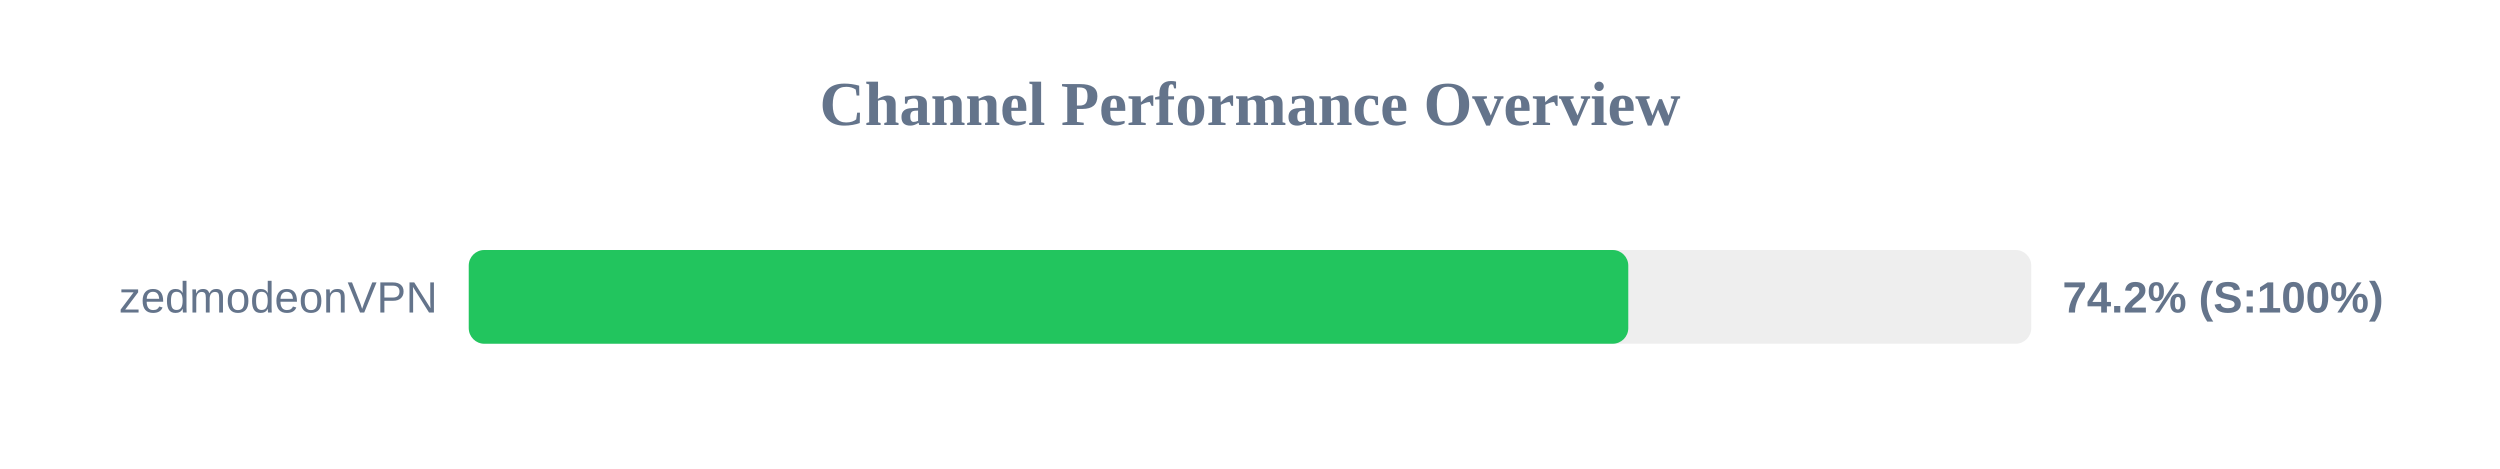
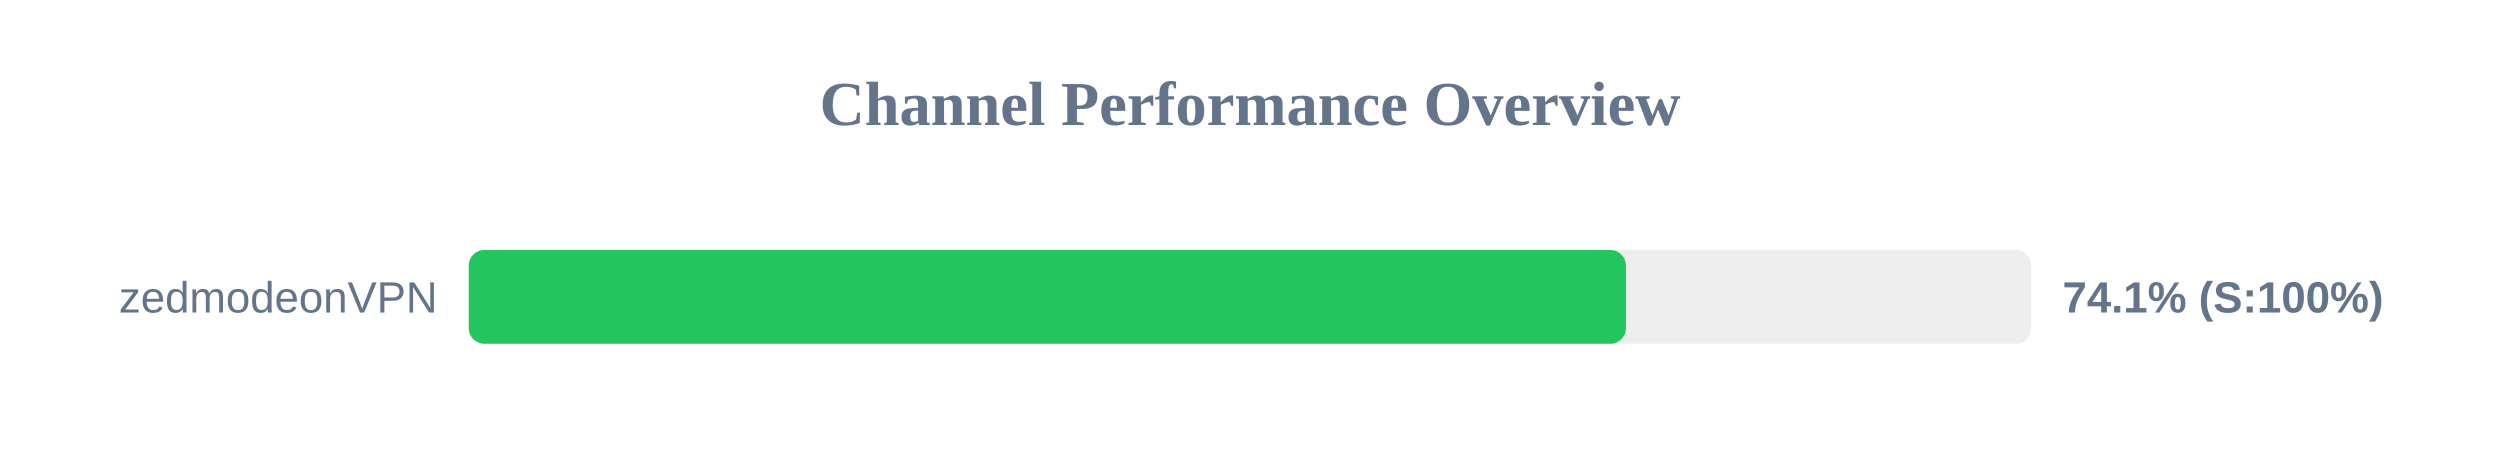
<svg xmlns="http://www.w3.org/2000/svg" width="800" height="150" version="1.1">
  <style>
        .row { font: 14px Arial; fill: #64748b; }
        .score { font: bold 14px Arial; fill: #64748b; }
    </style>
  <text x="400" y="40" text-anchor="middle" font-size="20px" font-weight="bold" fill="#64748b">Channel Performance Overview</text>
  <rect x="150" y="80" width="500" height="30" fill="#eee" rx="5" />
-   <rect x="150" y="80" width="371.05" height="30" fill="#22c55e" rx="5" />
+   <rect x="150" y="80" width="370.3" height="30" fill="#22c55e" rx="5" />
  <text x="140" y="100" text-anchor="end" class="row">zedmodeonVPN</text>
-   <text x="660" y="100" text-anchor="start" class="score">74.2% (S:100%)</text>
+   <text x="660" y="100" text-anchor="start" class="score">74.1% (S:100%)</text>
</svg>
